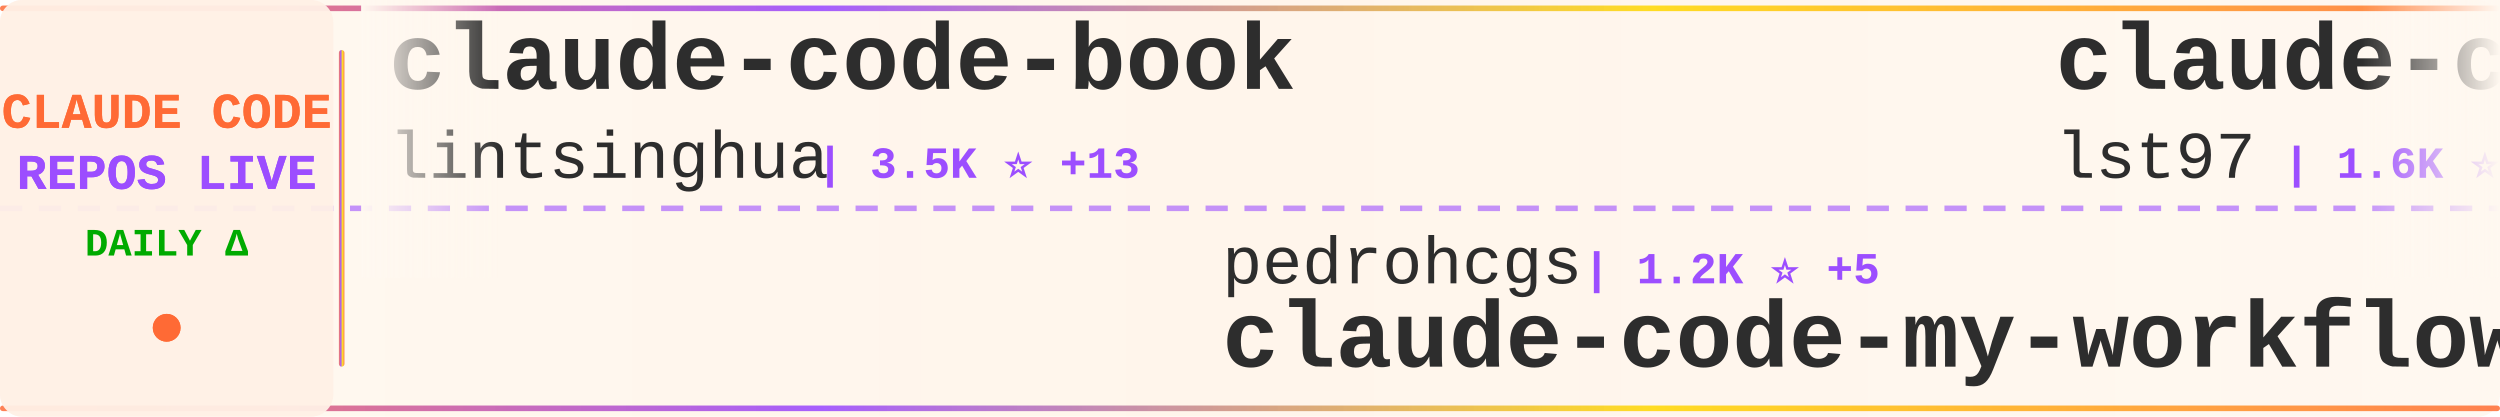
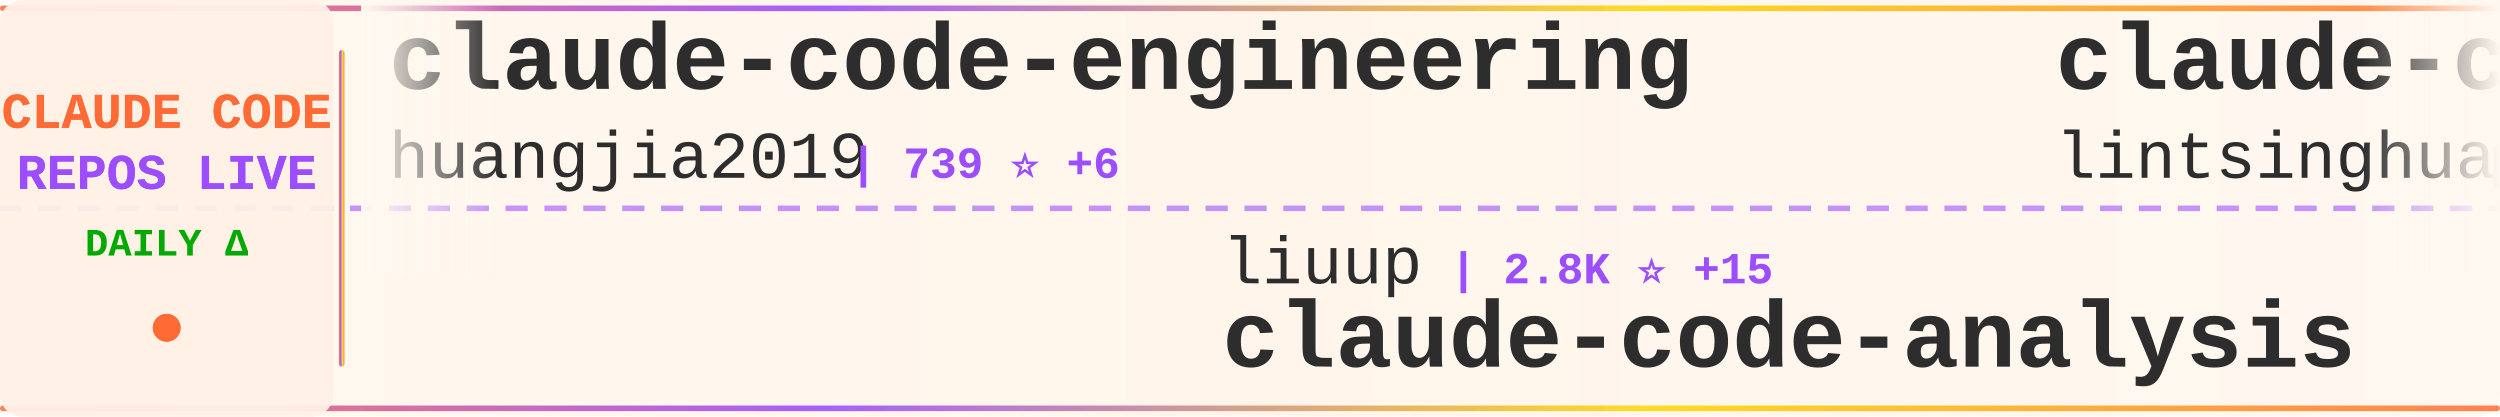
<svg xmlns="http://www.w3.org/2000/svg" width="900" height="150">
  <defs>
    <linearGradient id="tickerBg" x1="0%" y1="0%" x2="100%" y2="0%">
      <stop offset="0%" style="stop-color:#fff8f0;stop-opacity:0.98" />
      <stop offset="50%" style="stop-color:#fff5eb;stop-opacity:1" />
      <stop offset="100%" style="stop-color:#fff8f0;stop-opacity:0.98" />
    </linearGradient>
    <linearGradient id="borderGrad" x1="0%" y1="0%" x2="100%" y2="0%">
      <stop offset="0%" style="stop-color:#FF6B35;stop-opacity:0.85">
        <animate attributeName="stop-opacity" values="0.85;1;0.85" dur="2s" repeatCount="indefinite" />
      </stop>
      <stop offset="33%" style="stop-color:#9C4EFF;stop-opacity:0.9">
        <animate attributeName="stop-opacity" values="0.9;1;0.9" dur="2.2s" repeatCount="indefinite" />
      </stop>
      <stop offset="66%" style="stop-color:#FFD700;stop-opacity:0.85">
        <animate attributeName="stop-opacity" values="0.85;1;0.85" dur="1.8s" repeatCount="indefinite" />
      </stop>
      <stop offset="100%" style="stop-color:#FF6B35;stop-opacity:0.85">
        <animate attributeName="stop-opacity" values="0.85;1;0.85" dur="2s" repeatCount="indefinite" />
      </stop>
    </linearGradient>
    <filter id="textGlow">
      <feGaussianBlur stdDeviation="0.15" result="coloredBlur" />
      <feMerge>
        <feMergeNode in="coloredBlur" />
        <feMergeNode in="SourceGraphic" />
      </feMerge>
    </filter>
    <filter id="metricGlow">
      <feGaussianBlur stdDeviation="0.2" result="coloredBlur" />
      <feMerge>
        <feMergeNode in="coloredBlur" />
        <feMergeNode in="SourceGraphic" />
      </feMerge>
    </filter>
    <linearGradient id="leftFade" x1="0%" y1="0%" x2="100%" y2="0%">
      <stop offset="0%" style="stop-color:#fff8f0;stop-opacity:1" />
      <stop offset="100%" style="stop-color:#fff8f0;stop-opacity:0" />
    </linearGradient>
    <linearGradient id="rightFade" x1="0%" y1="0%" x2="100%" y2="0%">
      <stop offset="0%" style="stop-color:#fff8f0;stop-opacity:0" />
      <stop offset="100%" style="stop-color:#fff8f0;stop-opacity:1" />
    </linearGradient>
  </defs>
  <rect width="900" height="150" fill="url(#tickerBg)" rx="8" />
  <rect x="0" y="2" width="900" height="2" fill="url(#borderGrad)" rx="1" />
  <rect x="0" y="146" width="900" height="2" fill="url(#borderGrad)" rx="1" />
  <line x1="0" y1="75" x2="900" y2="75" stroke="#9C4EFF" stroke-width="2" stroke-dasharray="8 6" opacity="0.6" />
  <rect x="0" y="0" width="120" height="150" fill="#fff0e6" opacity="0.95" rx="8" />
  <text x="60" y="46" font-family="'Courier New', monospace" font-size="18" font-weight="bold" fill="#FF6B35" text-anchor="middle" filter="url(#textGlow)">
    CLAUDE CODE
  </text>
  <text x="60" y="68" font-family="'Courier New', monospace" font-size="18" font-weight="bold" fill="#9C4EFF" text-anchor="middle" filter="url(#textGlow)">
    REPOS LIVE
  </text>
  <text x="60" y="92" font-family="'Courier New', monospace" font-size="14" font-weight="bold" fill="#00aa00" text-anchor="middle">
    DAILY Δ
  </text>
  <circle cx="60" cy="118" r="5" fill="#FF6B35" filter="url(#metricGlow)">
    <animate attributeName="r" values="4;6;4" dur="1.5s" repeatCount="indefinite" />
    <animate attributeName="opacity" values="0.6;1;0.6" dur="1.5s" repeatCount="indefinite" />
  </circle>
  <rect x="122" y="18" width="2" height="114" fill="url(#borderGrad)" rx="1" />
  <clipPath id="tickerClip">
    <rect x="130" y="0" width="770" height="150" />
  </clipPath>
  <g clip-path="url(#tickerClip)">
    <g id="tickerItems">
      <animateTransform attributeName="transform" attributeType="XML" type="translate" from="0 0" to="-3000 0" dur="54s" repeatCount="indefinite" />
      <g transform="translate(0, 0)">
+         <text x="140" y="32" font-family="'Courier New', monospace" font-size="34" font-weight="bold" fill="#2d2d2d">claude-code-engineering</text>
+         <text x="140" y="64" font-family="'Courier New', monospace" font-size="24" font-weight="normal" fill="#2d2d2d" opacity="1.0">huangjia2019</text>
+         <text x="306" y="64" font-family="'Courier New', monospace" font-size="16" font-weight="bold" fill="#9C4EFF"> | 739 ⭐ +6</text>
+       </g>
+       <g transform="translate(300, 0)">
+         <text x="140" y="102" font-family="'Courier New', monospace" font-size="24" font-weight="normal" fill="#2d2d2d" opacity="1.0">liuup</text>
+         <text x="222" y="102" font-family="'Courier New', monospace" font-size="16" font-weight="bold" fill="#9C4EFF"> | 2.8K ⭐ +15</text>
+         <text x="140" y="132" font-family="'Courier New', monospace" font-size="34" font-weight="bold" fill="#2d2d2d">claude-code-analysis</text>
+       </g>
+       <g transform="translate(600, 0)">
        <text x="140" y="32" font-family="'Courier New', monospace" font-size="34" font-weight="bold" fill="#2d2d2d">claude-code-book</text>
        <text x="140" y="64" font-family="'Courier New', monospace" font-size="24" font-weight="normal" fill="#2d2d2d" opacity="1.0">lintsinghua</text>
-         <text x="294" y="64" font-family="'Courier New', monospace" font-size="16" font-weight="bold" fill="#9C4EFF"> | 3.5K ⭐ +13</text>
-       </g>
-       <g transform="translate(300, 0)">
-         <text x="140" y="102" font-family="'Courier New', monospace" font-size="24" font-weight="normal" fill="#2d2d2d" opacity="1.0">pedrohcgs</text>
-         <text x="270" y="102" font-family="'Courier New', monospace" font-size="16" font-weight="bold" fill="#9C4EFF"> | 1.2K ⭐ +5</text>
-         <text x="140" y="132" font-family="'Courier New', monospace" font-size="34" font-weight="bold" fill="#2d2d2d">claude-code-my-workflow</text>
-       </g>
-       <g transform="translate(600, 0)">
-         <text x="140" y="32" font-family="'Courier New', monospace" font-size="34" font-weight="bold" fill="#2d2d2d">claude-code-sub-agents</text>
-         <text x="140" y="64" font-family="'Courier New', monospace" font-size="24" font-weight="normal" fill="#2d2d2d" opacity="1.0">lst97</text>
-         <text x="222" y="64" font-family="'Courier New', monospace" font-size="16" font-weight="bold" fill="#9C4EFF"> | 1.6K ⭐ +2</text>
+         <text x="294" y="64" font-family="'Courier New', monospace" font-size="16" font-weight="bold" fill="#9C4EFF"> | 3.5K ⭐ +12</text>
      </g>
      <g transform="translate(900, 0)">
-         <text x="140" y="102" font-family="'Courier New', monospace" font-size="24" font-weight="normal" fill="#2d2d2d" opacity="1.0">Pimzino</text>
-         <text x="246" y="102" font-family="'Courier New', monospace" font-size="16" font-weight="bold" fill="#9C4EFF"> | 3.8K ⭐ +2</text>
-         <text x="140" y="132" font-family="'Courier New', monospace" font-size="34" font-weight="bold" fill="#2d2d2d">claude-code-spec-workflo...</text>
+         <text x="140" y="102" font-family="'Courier New', monospace" font-size="24" font-weight="normal" fill="#2d2d2d" opacity="1.0">musistudio</text>
+         <text x="282" y="102" font-family="'Courier New', monospace" font-size="16" font-weight="bold" fill="#9C4EFF"> | 34.5K ⭐ +37</text>
+         <text x="140" y="132" font-family="'Courier New', monospace" font-size="34" font-weight="bold" fill="#2d2d2d">claude-code-router</text>
      </g>
      <g transform="translate(1200, 0)">
-         <text x="140" y="32" font-family="'Courier New', monospace" font-size="34" font-weight="bold" fill="#2d2d2d">claude-code-analysis</text>
-         <text x="140" y="64" font-family="'Courier New', monospace" font-size="24" font-weight="normal" fill="#2d2d2d" opacity="1.0">liuup</text>
-         <text x="222" y="64" font-family="'Courier New', monospace" font-size="16" font-weight="bold" fill="#9C4EFF"> | 2.8K ⭐ +20</text>
+         <text x="140" y="32" font-family="'Courier New', monospace" font-size="34" font-weight="bold" fill="#2d2d2d">claude-code-showcase</text>
+         <text x="140" y="64" font-family="'Courier New', monospace" font-size="24" font-weight="normal" fill="#2d2d2d" opacity="1.0">ChrisWiles</text>
+         <text x="282" y="64" font-family="'Courier New', monospace" font-size="16" font-weight="bold" fill="#9C4EFF"> | 5.9K ⭐ +1</text>
      </g>
      <g transform="translate(1500, 0)">
-         <text x="140" y="102" font-family="'Courier New', monospace" font-size="24" font-weight="normal" fill="#2d2d2d" opacity="1.0">affaan-m</text>
-         <text x="258" y="102" font-family="'Courier New', monospace" font-size="16" font-weight="bold" fill="#9C4EFF"> | 198.7K ⭐ +1.2K</text>
-         <text x="140" y="132" font-family="'Courier New', monospace" font-size="34" font-weight="bold" fill="#2d2d2d">ECC</text>
+         <text x="140" y="102" font-family="'Courier New', monospace" font-size="24" font-weight="normal" fill="#2d2d2d" opacity="1.0">ykdojo</text>
+         <text x="234" y="102" font-family="'Courier New', monospace" font-size="16" font-weight="bold" fill="#9C4EFF"> | 8.5K ⭐ +13</text>
+         <text x="140" y="132" font-family="'Courier New', monospace" font-size="34" font-weight="bold" fill="#2d2d2d">claude-code-tips</text>
      </g>
      <g transform="translate(1800, 0)">
-         <text x="140" y="32" font-family="'Courier New', monospace" font-size="34" font-weight="bold" fill="#2d2d2d">claude-code-tips</text>
-         <text x="140" y="64" font-family="'Courier New', monospace" font-size="24" font-weight="normal" fill="#2d2d2d" opacity="1.0">ykdojo</text>
-         <text x="234" y="64" font-family="'Courier New', monospace" font-size="16" font-weight="bold" fill="#9C4EFF"> | 8.5K ⭐ +15</text>
+         <text x="140" y="32" font-family="'Courier New', monospace" font-size="34" font-weight="bold" fill="#2d2d2d">claude-code-system-promp...</text>
+         <text x="140" y="64" font-family="'Courier New', monospace" font-size="24" font-weight="normal" fill="#2d2d2d" opacity="1.0">Piebald-AI</text>
+         <text x="282" y="64" font-family="'Courier New', monospace" font-size="16" font-weight="bold" fill="#9C4EFF"> | 10.6K ⭐ +36</text>
      </g>
      <g transform="translate(2100, 0)">
-         <text x="140" y="102" font-family="'Courier New', monospace" font-size="24" font-weight="normal" fill="#2d2d2d" opacity="1.0">alejandrobalderas</text>
-         <text x="366" y="102" font-family="'Courier New', monospace" font-size="16" font-weight="bold" fill="#9C4EFF"> | 2.2K ⭐ +2</text>
-         <text x="140" y="132" font-family="'Courier New', monospace" font-size="34" font-weight="bold" fill="#2d2d2d">claude-code-from-source</text>
+         <text x="140" y="102" font-family="'Courier New', monospace" font-size="24" font-weight="normal" fill="#2d2d2d" opacity="1.0">ChinaSiro</text>
+         <text x="270" y="102" font-family="'Courier New', monospace" font-size="16" font-weight="bold" fill="#9C4EFF"> | 9.3K ⭐ +7</text>
+         <text x="140" y="132" font-family="'Courier New', monospace" font-size="34" font-weight="bold" fill="#2d2d2d">claude-code-sourcemap</text>
      </g>
      <g transform="translate(2400, 0)">
-         <text x="140" y="32" font-family="'Courier New', monospace" font-size="34" font-weight="bold" fill="#2d2d2d">claude-code-sourcemap</text>
-         <text x="140" y="64" font-family="'Courier New', monospace" font-size="24" font-weight="normal" fill="#2d2d2d" opacity="1.0">Hyper66666</text>
-         <text x="282" y="64" font-family="'Courier New', monospace" font-size="16" font-weight="bold" fill="#9C4EFF"> | 215 ⭐</text>
+         <text x="140" y="32" font-family="'Courier New', monospace" font-size="34" font-weight="bold" fill="#2d2d2d">ECC</text>
+         <text x="140" y="64" font-family="'Courier New', monospace" font-size="24" font-weight="normal" fill="#2d2d2d" opacity="1.0">affaan-m</text>
+         <text x="258" y="64" font-family="'Courier New', monospace" font-size="16" font-weight="bold" fill="#9C4EFF"> | 198.8K ⭐ +1.0K</text>
      </g>
      <g transform="translate(2700, 0)">
-         <text x="140" y="102" font-family="'Courier New', monospace" font-size="24" font-weight="normal" fill="#2d2d2d" opacity="1.0">hangsman</text>
-         <text x="258" y="102" font-family="'Courier New', monospace" font-size="16" font-weight="bold" fill="#9C4EFF"> | 781 ⭐</text>
-         <text x="140" y="132" font-family="'Courier New', monospace" font-size="34" font-weight="bold" fill="#2d2d2d">claude-code-source</text>
+         <text x="140" y="102" font-family="'Courier New', monospace" font-size="24" font-weight="normal" fill="#2d2d2d" opacity="1.0">sickn33</text>
+         <text x="246" y="102" font-family="'Courier New', monospace" font-size="16" font-weight="bold" fill="#9C4EFF"> | 39.2K ⭐ +108</text>
+         <text x="140" y="132" font-family="'Courier New', monospace" font-size="34" font-weight="bold" fill="#2d2d2d">antigravity-awesome-skil...</text>
      </g>
      <g transform="translate(3000, 0)">
+         <text x="140" y="32" font-family="'Courier New', monospace" font-size="34" font-weight="bold" fill="#2d2d2d">claude-code-engineering</text>
+         <text x="140" y="64" font-family="'Courier New', monospace" font-size="24" font-weight="normal" fill="#2d2d2d" opacity="1.0">huangjia2019</text>
+         <text x="306" y="64" font-family="'Courier New', monospace" font-size="16" font-weight="bold" fill="#9C4EFF"> | 739 ⭐ +6</text>
+       </g>
+       <g transform="translate(3300, 0)">
+         <text x="140" y="102" font-family="'Courier New', monospace" font-size="24" font-weight="normal" fill="#2d2d2d" opacity="1.0">liuup</text>
+         <text x="222" y="102" font-family="'Courier New', monospace" font-size="16" font-weight="bold" fill="#9C4EFF"> | 2.8K ⭐ +15</text>
+         <text x="140" y="132" font-family="'Courier New', monospace" font-size="34" font-weight="bold" fill="#2d2d2d">claude-code-analysis</text>
+       </g>
+       <g transform="translate(3600, 0)">
        <text x="140" y="32" font-family="'Courier New', monospace" font-size="34" font-weight="bold" fill="#2d2d2d">claude-code-book</text>
        <text x="140" y="64" font-family="'Courier New', monospace" font-size="24" font-weight="normal" fill="#2d2d2d" opacity="1.0">lintsinghua</text>
-         <text x="294" y="64" font-family="'Courier New', monospace" font-size="16" font-weight="bold" fill="#9C4EFF"> | 3.5K ⭐ +13</text>
-       </g>
-       <g transform="translate(3300, 0)">
-         <text x="140" y="102" font-family="'Courier New', monospace" font-size="24" font-weight="normal" fill="#2d2d2d" opacity="1.0">pedrohcgs</text>
-         <text x="270" y="102" font-family="'Courier New', monospace" font-size="16" font-weight="bold" fill="#9C4EFF"> | 1.2K ⭐ +5</text>
-         <text x="140" y="132" font-family="'Courier New', monospace" font-size="34" font-weight="bold" fill="#2d2d2d">claude-code-my-workflow</text>
-       </g>
-       <g transform="translate(3600, 0)">
-         <text x="140" y="32" font-family="'Courier New', monospace" font-size="34" font-weight="bold" fill="#2d2d2d">claude-code-sub-agents</text>
-         <text x="140" y="64" font-family="'Courier New', monospace" font-size="24" font-weight="normal" fill="#2d2d2d" opacity="1.0">lst97</text>
-         <text x="222" y="64" font-family="'Courier New', monospace" font-size="16" font-weight="bold" fill="#9C4EFF"> | 1.6K ⭐ +2</text>
+         <text x="294" y="64" font-family="'Courier New', monospace" font-size="16" font-weight="bold" fill="#9C4EFF"> | 3.5K ⭐ +12</text>
      </g>
      <g transform="translate(3900, 0)">
-         <text x="140" y="102" font-family="'Courier New', monospace" font-size="24" font-weight="normal" fill="#2d2d2d" opacity="1.0">Pimzino</text>
-         <text x="246" y="102" font-family="'Courier New', monospace" font-size="16" font-weight="bold" fill="#9C4EFF"> | 3.8K ⭐ +2</text>
-         <text x="140" y="132" font-family="'Courier New', monospace" font-size="34" font-weight="bold" fill="#2d2d2d">claude-code-spec-workflo...</text>
+         <text x="140" y="102" font-family="'Courier New', monospace" font-size="24" font-weight="normal" fill="#2d2d2d" opacity="1.0">musistudio</text>
+         <text x="282" y="102" font-family="'Courier New', monospace" font-size="16" font-weight="bold" fill="#9C4EFF"> | 34.5K ⭐ +37</text>
+         <text x="140" y="132" font-family="'Courier New', monospace" font-size="34" font-weight="bold" fill="#2d2d2d">claude-code-router</text>
      </g>
    </g>
  </g>
  <rect x="130" y="0" width="50" height="100" fill="url(#leftFade)" />
  <rect x="850" y="0" width="50" height="100" fill="url(#rightFade)" />
</svg>
